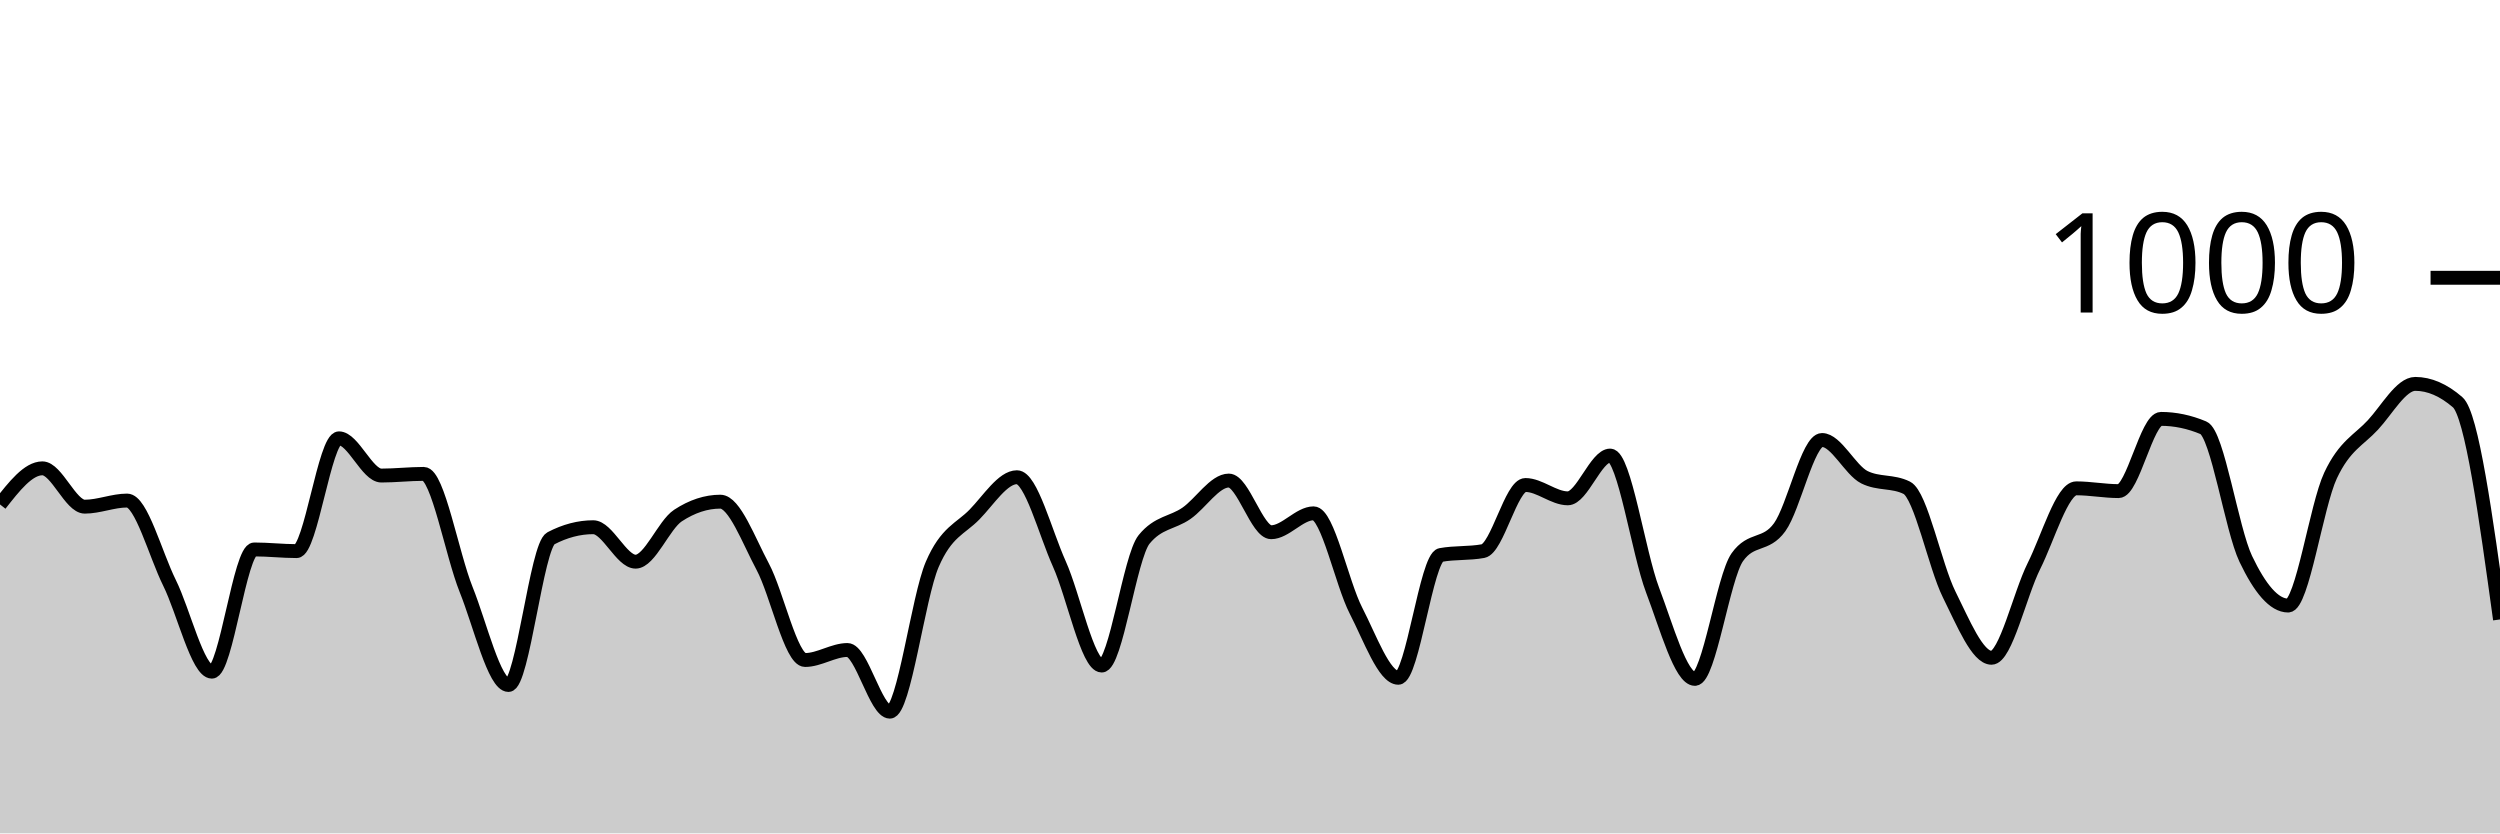
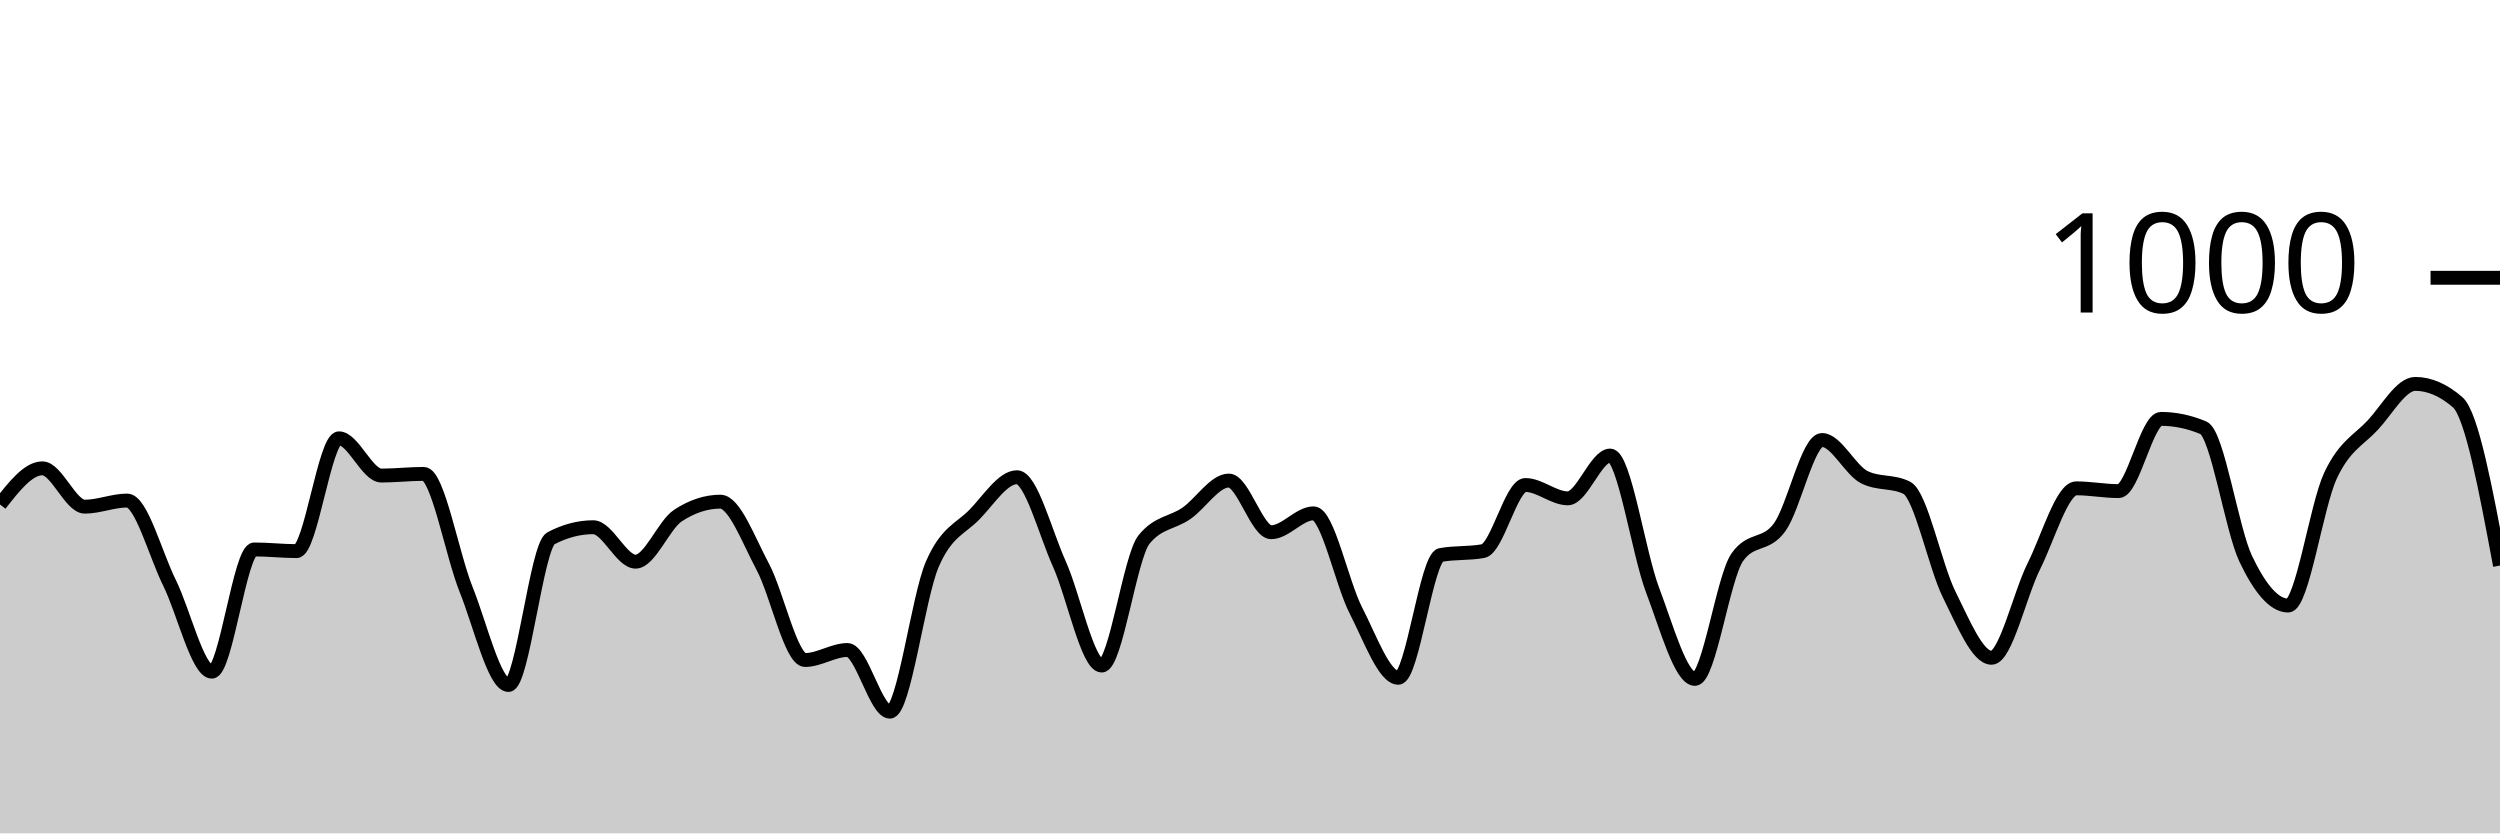
<svg xmlns="http://www.w3.org/2000/svg" viewBox="0 0 180 60">
  <g transform="translate(0,20)">
-     <path class="area" fill="rgba(0, 0, 0, 0.2)" d="M0,16.32C1.017,15.02,2.034,13.72,3.051,13.72C4.068,13.72,5.085,16.48,6.102,16.48C7.119,16.48,8.136,16.04,9.153,16.04C10.169,16.04,11.186,19.907,12.203,21.96C13.22,24.013,14.237,28.36,15.254,28.36C16.271,28.36,17.288,19.56,18.305,19.56C19.322,19.56,20.339,19.68,21.356,19.68C22.373,19.68,23.39,11.56,24.407,11.56C25.424,11.56,26.441,14.24,27.458,14.24C28.475,14.24,29.492,14.12,30.508,14.12C31.525,14.12,32.542,19.907,33.559,22.44C34.576,24.973,35.593,29.32,36.61,29.32C37.627,29.32,38.644,19.293,39.661,18.76C40.678,18.227,41.695,17.96,42.712,17.96C43.729,17.96,44.746,20.44,45.763,20.44C46.78,20.44,47.797,17.787,48.814,17.12C49.831,16.453,50.847,16.12,51.864,16.12C52.881,16.12,53.898,18.9,54.915,20.8C55.932,22.7,56.949,27.52,57.966,27.52C58.983,27.52,60,26.8,61.017,26.8C62.034,26.8,63.051,31.24,64.068,31.24C65.085,31.24,66.102,23.007,67.119,20.64C68.136,18.273,69.153,18.087,70.169,17.04C71.186,15.993,72.203,14.36,73.22,14.36C74.237,14.36,75.254,18.34,76.271,20.6C77.288,22.86,78.305,27.92,79.322,27.92C80.339,27.92,81.356,20.093,82.373,18.84C83.39,17.587,84.407,17.667,85.424,16.96C86.441,16.253,87.458,14.6,88.475,14.6C89.492,14.6,90.508,18.32,91.525,18.32C92.542,18.32,93.559,16.96,94.576,16.96C95.593,16.96,96.61,21.987,97.627,23.96C98.644,25.933,99.661,28.8,100.678,28.8C101.695,28.8,102.712,20.147,103.729,19.96C104.746,19.773,105.763,19.867,106.78,19.68C107.797,19.493,108.814,14.92,109.831,14.92C110.847,14.92,111.864,15.88,112.881,15.88C113.898,15.88,114.915,12.8,115.932,12.8C116.949,12.8,117.966,19.8,118.983,22.48C120,25.16,121.017,28.88,122.034,28.88C123.051,28.88,124.068,21.56,125.085,20.12C126.102,18.68,127.119,19.367,128.136,17.96C129.153,16.553,130.169,11.68,131.186,11.68C132.203,11.68,133.22,13.853,134.237,14.36C135.254,14.867,136.271,14.613,137.288,15.12C138.305,15.627,139.322,20.76,140.339,22.8C141.356,24.84,142.373,27.36,143.39,27.36C144.407,27.36,145.424,22.793,146.441,20.76C147.458,18.727,148.475,15.16,149.492,15.16C150.508,15.16,151.525,15.36,152.542,15.36C153.559,15.36,154.576,10.16,155.593,10.16C156.61,10.16,157.627,10.373,158.644,10.8C159.661,11.227,160.678,18.107,161.695,20.24C162.712,22.373,163.729,23.6,164.746,23.6C165.763,23.6,166.78,16.407,167.797,14.24C168.814,12.073,169.831,11.7,170.847,10.6C171.864,9.5,172.881,7.64,173.898,7.64C174.915,7.64,175.932,8.08,176.949,8.96C177.966,9.84,178.983,17.22,180,24.6L180,40C178.983,40,177.966,40,176.949,40C175.932,40,174.915,40,173.898,40C172.881,40,171.864,40,170.847,40C169.831,40,168.814,40,167.797,40C166.78,40,165.763,40,164.746,40C163.729,40,162.712,40,161.695,40C160.678,40,159.661,40,158.644,40C157.627,40,156.61,40,155.593,40C154.576,40,153.559,40,152.542,40C151.525,40,150.508,40,149.492,40C148.475,40,147.458,40,146.441,40C145.424,40,144.407,40,143.39,40C142.373,40,141.356,40,140.339,40C139.322,40,138.305,40,137.288,40C136.271,40,135.254,40,134.237,40C133.22,40,132.203,40,131.186,40C130.169,40,129.153,40,128.136,40C127.119,40,126.102,40,125.085,40C124.068,40,123.051,40,122.034,40C121.017,40,120,40,118.983,40C117.966,40,116.949,40,115.932,40C114.915,40,113.898,40,112.881,40C111.864,40,110.847,40,109.831,40C108.814,40,107.797,40,106.78,40C105.763,40,104.746,40,103.729,40C102.712,40,101.695,40,100.678,40C99.661,40,98.644,40,97.627,40C96.61,40,95.593,40,94.576,40C93.559,40,92.542,40,91.525,40C90.508,40,89.492,40,88.475,40C87.458,40,86.441,40,85.424,40C84.407,40,83.39,40,82.373,40C81.356,40,80.339,40,79.322,40C78.305,40,77.288,40,76.271,40C75.254,40,74.237,40,73.22,40C72.203,40,71.186,40,70.169,40C69.153,40,68.136,40,67.119,40C66.102,40,65.085,40,64.068,40C63.051,40,62.034,40,61.017,40C60,40,58.983,40,57.966,40C56.949,40,55.932,40,54.915,40C53.898,40,52.881,40,51.864,40C50.847,40,49.831,40,48.814,40C47.797,40,46.78,40,45.763,40C44.746,40,43.729,40,42.712,40C41.695,40,40.678,40,39.661,40C38.644,40,37.627,40,36.61,40C35.593,40,34.576,40,33.559,40C32.542,40,31.525,40,30.508,40C29.492,40,28.475,40,27.458,40C26.441,40,25.424,40,24.407,40C23.39,40,22.373,40,21.356,40C20.339,40,19.322,40,18.305,40C17.288,40,16.271,40,15.254,40C14.237,40,13.22,40,12.203,40C11.186,40,10.169,40,9.153,40C8.136,40,7.119,40,6.102,40C5.085,40,4.068,40,3.051,40C2.034,40,1.017,40,0,40Z" />
-     <path class="line" stroke="black" fill="none" d="M0,16.32C1.017,15.02,2.034,13.72,3.051,13.72C4.068,13.72,5.085,16.48,6.102,16.48C7.119,16.48,8.136,16.04,9.153,16.04C10.169,16.04,11.186,19.907,12.203,21.96C13.22,24.013,14.237,28.36,15.254,28.36C16.271,28.36,17.288,19.56,18.305,19.56C19.322,19.56,20.339,19.68,21.356,19.68C22.373,19.68,23.39,11.56,24.407,11.56C25.424,11.56,26.441,14.24,27.458,14.24C28.475,14.24,29.492,14.12,30.508,14.12C31.525,14.12,32.542,19.907,33.559,22.44C34.576,24.973,35.593,29.32,36.61,29.32C37.627,29.32,38.644,19.293,39.661,18.76C40.678,18.227,41.695,17.96,42.712,17.96C43.729,17.96,44.746,20.44,45.763,20.44C46.78,20.44,47.797,17.787,48.814,17.12C49.831,16.453,50.847,16.12,51.864,16.12C52.881,16.12,53.898,18.9,54.915,20.8C55.932,22.7,56.949,27.52,57.966,27.52C58.983,27.52,60,26.8,61.017,26.8C62.034,26.8,63.051,31.24,64.068,31.24C65.085,31.24,66.102,23.007,67.119,20.64C68.136,18.273,69.153,18.087,70.169,17.04C71.186,15.993,72.203,14.36,73.22,14.36C74.237,14.36,75.254,18.34,76.271,20.6C77.288,22.86,78.305,27.92,79.322,27.92C80.339,27.92,81.356,20.093,82.373,18.84C83.39,17.587,84.407,17.667,85.424,16.96C86.441,16.253,87.458,14.6,88.475,14.6C89.492,14.6,90.508,18.32,91.525,18.32C92.542,18.32,93.559,16.96,94.576,16.96C95.593,16.96,96.61,21.987,97.627,23.96C98.644,25.933,99.661,28.8,100.678,28.8C101.695,28.8,102.712,20.147,103.729,19.96C104.746,19.773,105.763,19.867,106.78,19.68C107.797,19.493,108.814,14.92,109.831,14.92C110.847,14.92,111.864,15.88,112.881,15.88C113.898,15.88,114.915,12.8,115.932,12.8C116.949,12.8,117.966,19.8,118.983,22.48C120,25.16,121.017,28.88,122.034,28.88C123.051,28.88,124.068,21.56,125.085,20.12C126.102,18.68,127.119,19.367,128.136,17.96C129.153,16.553,130.169,11.68,131.186,11.68C132.203,11.68,133.22,13.853,134.237,14.36C135.254,14.867,136.271,14.613,137.288,15.12C138.305,15.627,139.322,20.76,140.339,22.8C141.356,24.84,142.373,27.36,143.39,27.36C144.407,27.36,145.424,22.793,146.441,20.76C147.458,18.727,148.475,15.16,149.492,15.16C150.508,15.16,151.525,15.36,152.542,15.36C153.559,15.36,154.576,10.16,155.593,10.16C156.61,10.16,157.627,10.373,158.644,10.8C159.661,11.227,160.678,18.107,161.695,20.24C162.712,22.373,163.729,23.6,164.746,23.6C165.763,23.6,166.78,16.407,167.797,14.24C168.814,12.073,169.831,11.7,170.847,10.6C171.864,9.5,172.881,7.64,173.898,7.64C174.915,7.64,175.932,8.08,176.949,8.96C177.966,9.84,178.983,17.22,180,24.6" />
+     <path class="area" fill="rgba(0, 0, 0, 0.2)" d="M0,16.32C1.017,15.02,2.034,13.72,3.051,13.72C4.068,13.72,5.085,16.48,6.102,16.48C7.119,16.48,8.136,16.04,9.153,16.04C10.169,16.04,11.186,19.907,12.203,21.96C13.22,24.013,14.237,28.36,15.254,28.36C16.271,28.36,17.288,19.56,18.305,19.56C19.322,19.56,20.339,19.68,21.356,19.68C22.373,19.68,23.39,11.56,24.407,11.56C25.424,11.56,26.441,14.24,27.458,14.24C28.475,14.24,29.492,14.12,30.508,14.12C31.525,14.12,32.542,19.907,33.559,22.44C34.576,24.973,35.593,29.32,36.61,29.32C37.627,29.32,38.644,19.293,39.661,18.76C40.678,18.227,41.695,17.96,42.712,17.96C43.729,17.96,44.746,20.44,45.763,20.44C46.78,20.44,47.797,17.787,48.814,17.12C49.831,16.453,50.847,16.12,51.864,16.12C52.881,16.12,53.898,18.9,54.915,20.8C55.932,22.7,56.949,27.52,57.966,27.52C58.983,27.52,60,26.8,61.017,26.8C62.034,26.8,63.051,31.24,64.068,31.24C65.085,31.24,66.102,23.007,67.119,20.64C68.136,18.273,69.153,18.087,70.169,17.04C71.186,15.993,72.203,14.36,73.22,14.36C74.237,14.36,75.254,18.34,76.271,20.6C77.288,22.86,78.305,27.92,79.322,27.92C80.339,27.92,81.356,20.093,82.373,18.84C83.39,17.587,84.407,17.667,85.424,16.96C86.441,16.253,87.458,14.6,88.475,14.6C89.492,14.6,90.508,18.32,91.525,18.32C92.542,18.32,93.559,16.96,94.576,16.96C95.593,16.96,96.61,21.987,97.627,23.96C98.644,25.933,99.661,28.8,100.678,28.8C101.695,28.8,102.712,20.147,103.729,19.96C104.746,19.773,105.763,19.867,106.78,19.68C107.797,19.493,108.814,14.92,109.831,14.92C110.847,14.92,111.864,15.88,112.881,15.88C113.898,15.88,114.915,12.8,115.932,12.8C116.949,12.8,117.966,19.8,118.983,22.48C120,25.16,121.017,28.88,122.034,28.88C123.051,28.88,124.068,21.56,125.085,20.12C126.102,18.68,127.119,19.367,128.136,17.96C129.153,16.553,130.169,11.68,131.186,11.68C132.203,11.68,133.22,13.853,134.237,14.36C135.254,14.867,136.271,14.613,137.288,15.12C138.305,15.627,139.322,20.76,140.339,22.8C141.356,24.84,142.373,27.36,143.39,27.36C144.407,27.36,145.424,22.793,146.441,20.76C147.458,18.727,148.475,15.16,149.492,15.16C150.508,15.16,151.525,15.36,152.542,15.36C153.559,15.36,154.576,10.16,155.593,10.16C156.61,10.16,157.627,10.373,158.644,10.8C159.661,11.227,160.678,18.107,161.695,20.24C162.712,22.373,163.729,23.6,164.746,23.6C165.763,23.6,166.78,16.407,167.797,14.24C168.814,12.073,169.831,11.7,170.847,10.6C171.864,9.5,172.881,7.64,173.898,7.64C174.915,7.64,175.932,8.08,176.949,8.96C177.966,9.84,178.983,15.28,180,20.72L180,40C178.983,40,177.966,40,176.949,40C175.932,40,174.915,40,173.898,40C172.881,40,171.864,40,170.847,40C169.831,40,168.814,40,167.797,40C166.78,40,165.763,40,164.746,40C163.729,40,162.712,40,161.695,40C160.678,40,159.661,40,158.644,40C157.627,40,156.61,40,155.593,40C154.576,40,153.559,40,152.542,40C151.525,40,150.508,40,149.492,40C148.475,40,147.458,40,146.441,40C145.424,40,144.407,40,143.39,40C142.373,40,141.356,40,140.339,40C139.322,40,138.305,40,137.288,40C136.271,40,135.254,40,134.237,40C133.22,40,132.203,40,131.186,40C130.169,40,129.153,40,128.136,40C127.119,40,126.102,40,125.085,40C124.068,40,123.051,40,122.034,40C121.017,40,120,40,118.983,40C117.966,40,116.949,40,115.932,40C114.915,40,113.898,40,112.881,40C111.864,40,110.847,40,109.831,40C108.814,40,107.797,40,106.78,40C105.763,40,104.746,40,103.729,40C102.712,40,101.695,40,100.678,40C99.661,40,98.644,40,97.627,40C96.61,40,95.593,40,94.576,40C93.559,40,92.542,40,91.525,40C90.508,40,89.492,40,88.475,40C87.458,40,86.441,40,85.424,40C84.407,40,83.39,40,82.373,40C81.356,40,80.339,40,79.322,40C78.305,40,77.288,40,76.271,40C75.254,40,74.237,40,73.22,40C72.203,40,71.186,40,70.169,40C69.153,40,68.136,40,67.119,40C66.102,40,65.085,40,64.068,40C63.051,40,62.034,40,61.017,40C60,40,58.983,40,57.966,40C56.949,40,55.932,40,54.915,40C53.898,40,52.881,40,51.864,40C50.847,40,49.831,40,48.814,40C47.797,40,46.78,40,45.763,40C44.746,40,43.729,40,42.712,40C41.695,40,40.678,40,39.661,40C38.644,40,37.627,40,36.61,40C35.593,40,34.576,40,33.559,40C32.542,40,31.525,40,30.508,40C29.492,40,28.475,40,27.458,40C26.441,40,25.424,40,24.407,40C23.39,40,22.373,40,21.356,40C20.339,40,19.322,40,18.305,40C17.288,40,16.271,40,15.254,40C14.237,40,13.22,40,12.203,40C11.186,40,10.169,40,9.153,40C8.136,40,7.119,40,6.102,40C5.085,40,4.068,40,3.051,40C2.034,40,1.017,40,0,40Z" />
+     <path class="line" stroke="black" fill="none" d="M0,16.32C1.017,15.02,2.034,13.72,3.051,13.72C4.068,13.72,5.085,16.48,6.102,16.48C7.119,16.48,8.136,16.04,9.153,16.04C10.169,16.04,11.186,19.907,12.203,21.96C13.22,24.013,14.237,28.36,15.254,28.36C16.271,28.36,17.288,19.56,18.305,19.56C19.322,19.56,20.339,19.68,21.356,19.68C22.373,19.68,23.39,11.56,24.407,11.56C25.424,11.56,26.441,14.24,27.458,14.24C28.475,14.24,29.492,14.12,30.508,14.12C31.525,14.12,32.542,19.907,33.559,22.44C34.576,24.973,35.593,29.32,36.61,29.32C37.627,29.32,38.644,19.293,39.661,18.76C40.678,18.227,41.695,17.96,42.712,17.96C43.729,17.96,44.746,20.44,45.763,20.44C46.78,20.44,47.797,17.787,48.814,17.12C49.831,16.453,50.847,16.12,51.864,16.12C52.881,16.12,53.898,18.9,54.915,20.8C55.932,22.7,56.949,27.52,57.966,27.52C58.983,27.52,60,26.8,61.017,26.8C62.034,26.8,63.051,31.24,64.068,31.24C65.085,31.24,66.102,23.007,67.119,20.64C68.136,18.273,69.153,18.087,70.169,17.04C71.186,15.993,72.203,14.36,73.22,14.36C74.237,14.36,75.254,18.34,76.271,20.6C77.288,22.86,78.305,27.92,79.322,27.92C80.339,27.92,81.356,20.093,82.373,18.84C83.39,17.587,84.407,17.667,85.424,16.96C86.441,16.253,87.458,14.6,88.475,14.6C89.492,14.6,90.508,18.32,91.525,18.32C92.542,18.32,93.559,16.96,94.576,16.96C95.593,16.96,96.61,21.987,97.627,23.96C98.644,25.933,99.661,28.8,100.678,28.8C101.695,28.8,102.712,20.147,103.729,19.96C104.746,19.773,105.763,19.867,106.78,19.68C107.797,19.493,108.814,14.92,109.831,14.92C110.847,14.92,111.864,15.88,112.881,15.88C113.898,15.88,114.915,12.8,115.932,12.8C116.949,12.8,117.966,19.8,118.983,22.48C120,25.16,121.017,28.88,122.034,28.88C123.051,28.88,124.068,21.56,125.085,20.12C126.102,18.68,127.119,19.367,128.136,17.96C129.153,16.553,130.169,11.68,131.186,11.68C132.203,11.68,133.22,13.853,134.237,14.36C135.254,14.867,136.271,14.613,137.288,15.12C138.305,15.627,139.322,20.76,140.339,22.8C141.356,24.84,142.373,27.36,143.39,27.36C144.407,27.36,145.424,22.793,146.441,20.76C147.458,18.727,148.475,15.16,149.492,15.16C150.508,15.16,151.525,15.36,152.542,15.36C153.559,15.36,154.576,10.16,155.593,10.16C156.61,10.16,157.627,10.373,158.644,10.8C159.661,11.227,160.678,18.107,161.695,20.24C162.712,22.373,163.729,23.6,164.746,23.6C165.763,23.6,166.78,16.407,167.797,14.24C168.814,12.073,169.831,11.7,170.847,10.6C171.864,9.5,172.881,7.64,173.898,7.64C174.915,7.64,175.932,8.08,176.949,8.96C177.966,9.84,178.983,15.28,180,20.72" />
    <path class="axis-ceiling" stroke-width="1" stroke="black" fill="none" d="M175,0L180,0" />
    <text class="axis-ceiling-label" font-family="sans-serif" text-anchor="end" font-size="10px" x="170" y="2.5">1000</text>
  </g>
</svg>
